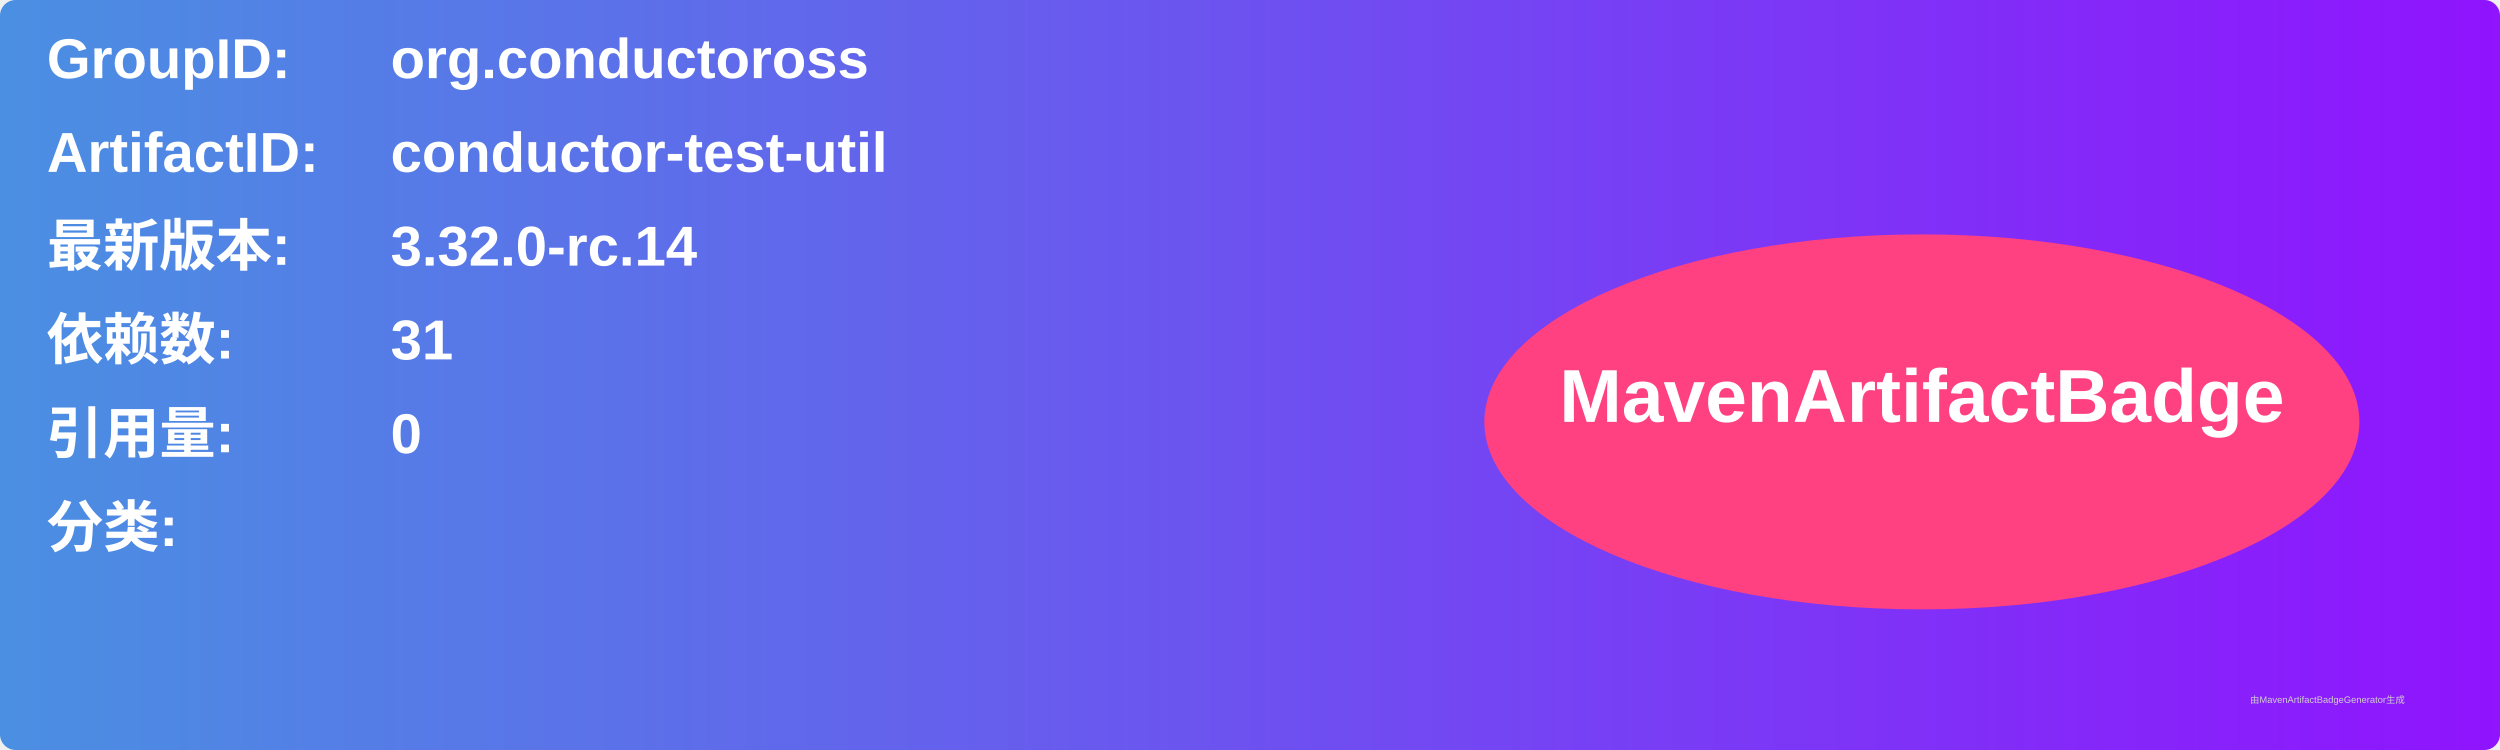
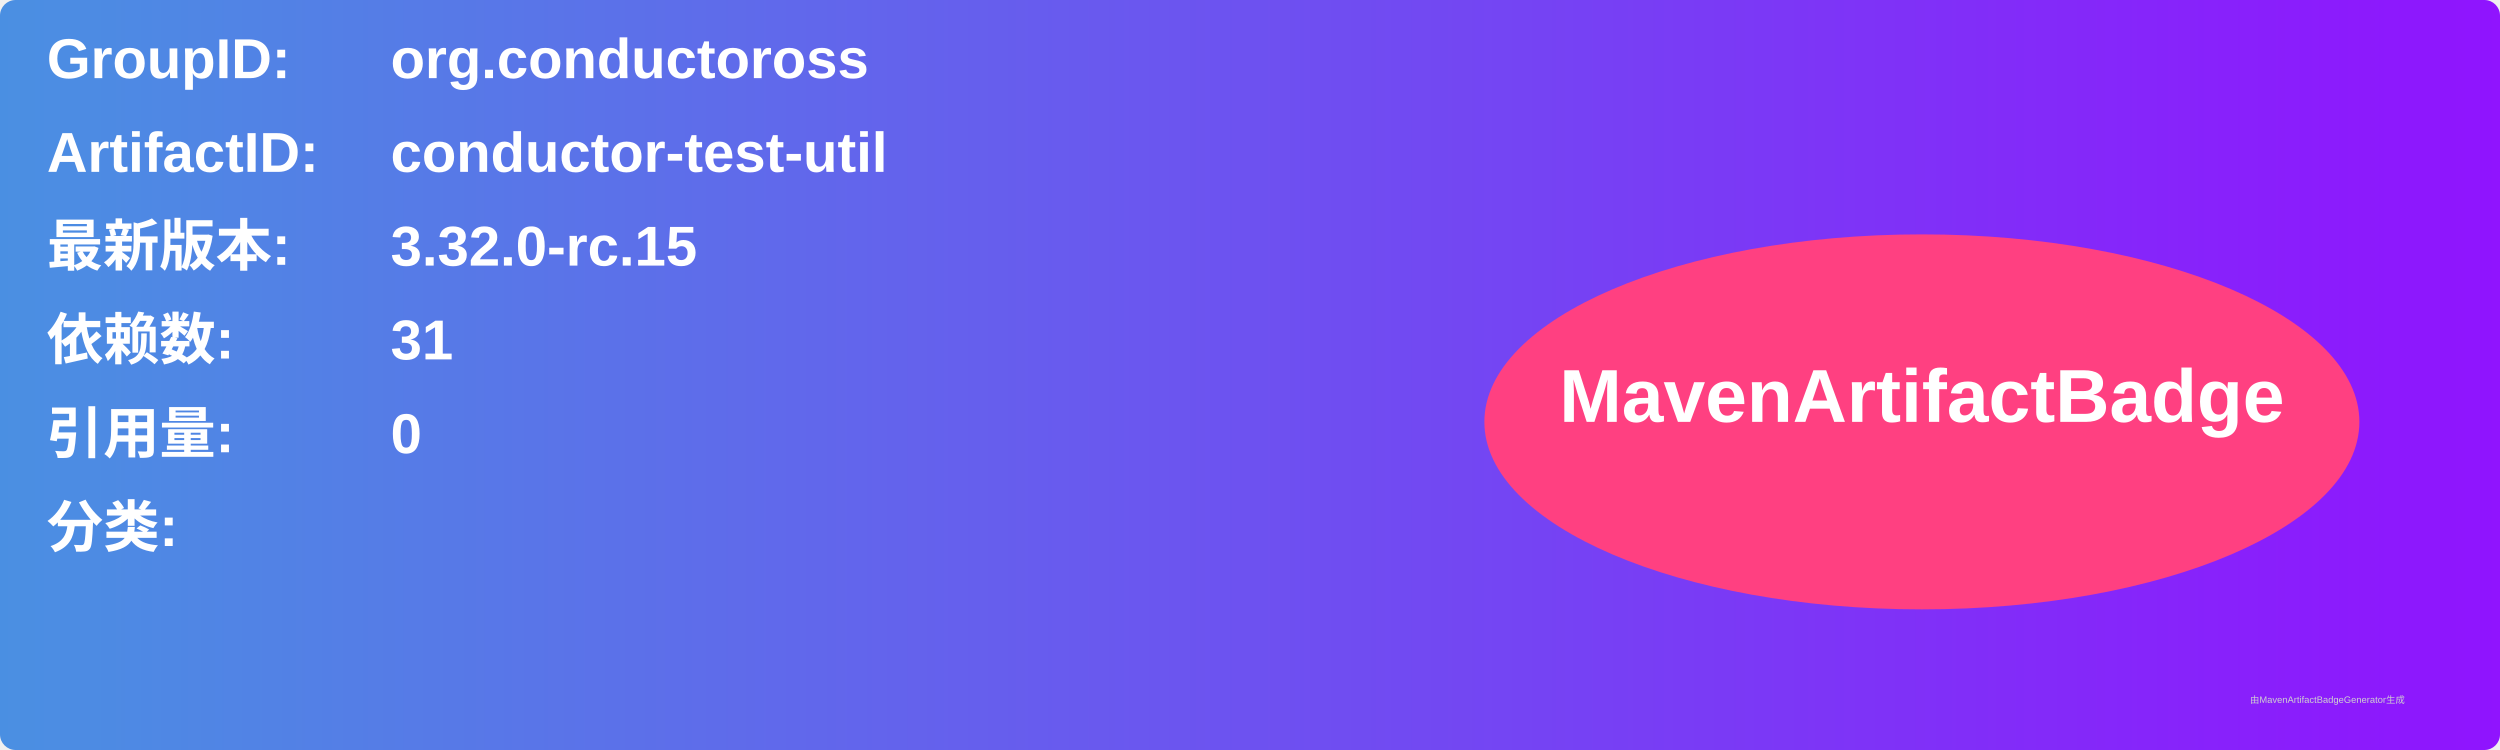
<svg xmlns="http://www.w3.org/2000/svg" width="800" height="240" viewBox="0 0 800 240">
  <linearGradient id="grad" x1="0%" y1="0%" x2="100%" y2="0%">
    <stop offset="0%" stop-color="#4a90e2" />
    <stop offset="100%" stop-color="#9013fe" />
  </linearGradient>
  <rect width="100%" height="100%" rx="5" ry="5" fill="url(#grad)" />
  <g transform="translate(15, 15)">
    <text x="0" y="10" font-family="Arial" font-size="18" fill="white" font-weight="bold" width="260">GroupID:</text>
    <text x="110" y="10" font-family="Arial" font-size="18" fill="white" font-weight="bold" width="460">org.conductoross</text>
    <text x="0" y="40" font-family="Arial" font-size="18" fill="white" font-weight="bold" width="260">ArtifactID:</text>
    <text x="110" y="40" font-family="Arial" font-size="18" fill="white" font-weight="bold" width="460">conductor-test-util</text>
    <text x="0" y="70" font-family="Arial" font-size="18" fill="white" font-weight="bold">最新版本:</text>
    <text x="110" y="70" font-family="Arial" font-size="18" fill="white" font-weight="bold">
-       <tspan font-weight="bold">3.32.0-rc.14</tspan>
+       <tspan font-weight="bold">3.32.0-rc.15</tspan>
    </text>
    <text x="0" y="100" font-family="Arial" font-size="18" fill="white" font-weight="bold">依赖数: </text>
    <text x="110" y="100" font-family="Arial" font-size="18" fill="white">
      <tspan font-weight="bold">31</tspan>
    </text>
    <text x="0" y="130" font-family="Arial" font-size="18" fill="white" font-weight="bold">引用量: </text>
    <text x="110" y="130" font-family="Arial" font-size="18" fill="white">
      <tspan font-weight="bold">0</tspan>
    </text>
    <text x="0" y="160" font-family="Arial" font-size="18" fill="white" font-weight="bold">分类:</text>
    <text x="10" y="190" font-family="Arial" font-size="10" fill="white">
      <tspan font-weight="bold" />
    </text>
    <ellipse cx="600" cy="120" rx="140" ry="60" fill="#ff4081" />
    <text x="600" y="120" text-anchor="middle" font-family="Arial" font-size="24" fill="white" font-weight="bold">MavenArtifactBadge</text>
  </g>
  <text x="720" y="225" font-family="Arial" font-size="3" fill="#d0d0d0">由MavenArtifactBadgeGenerator生成</text>
</svg>
